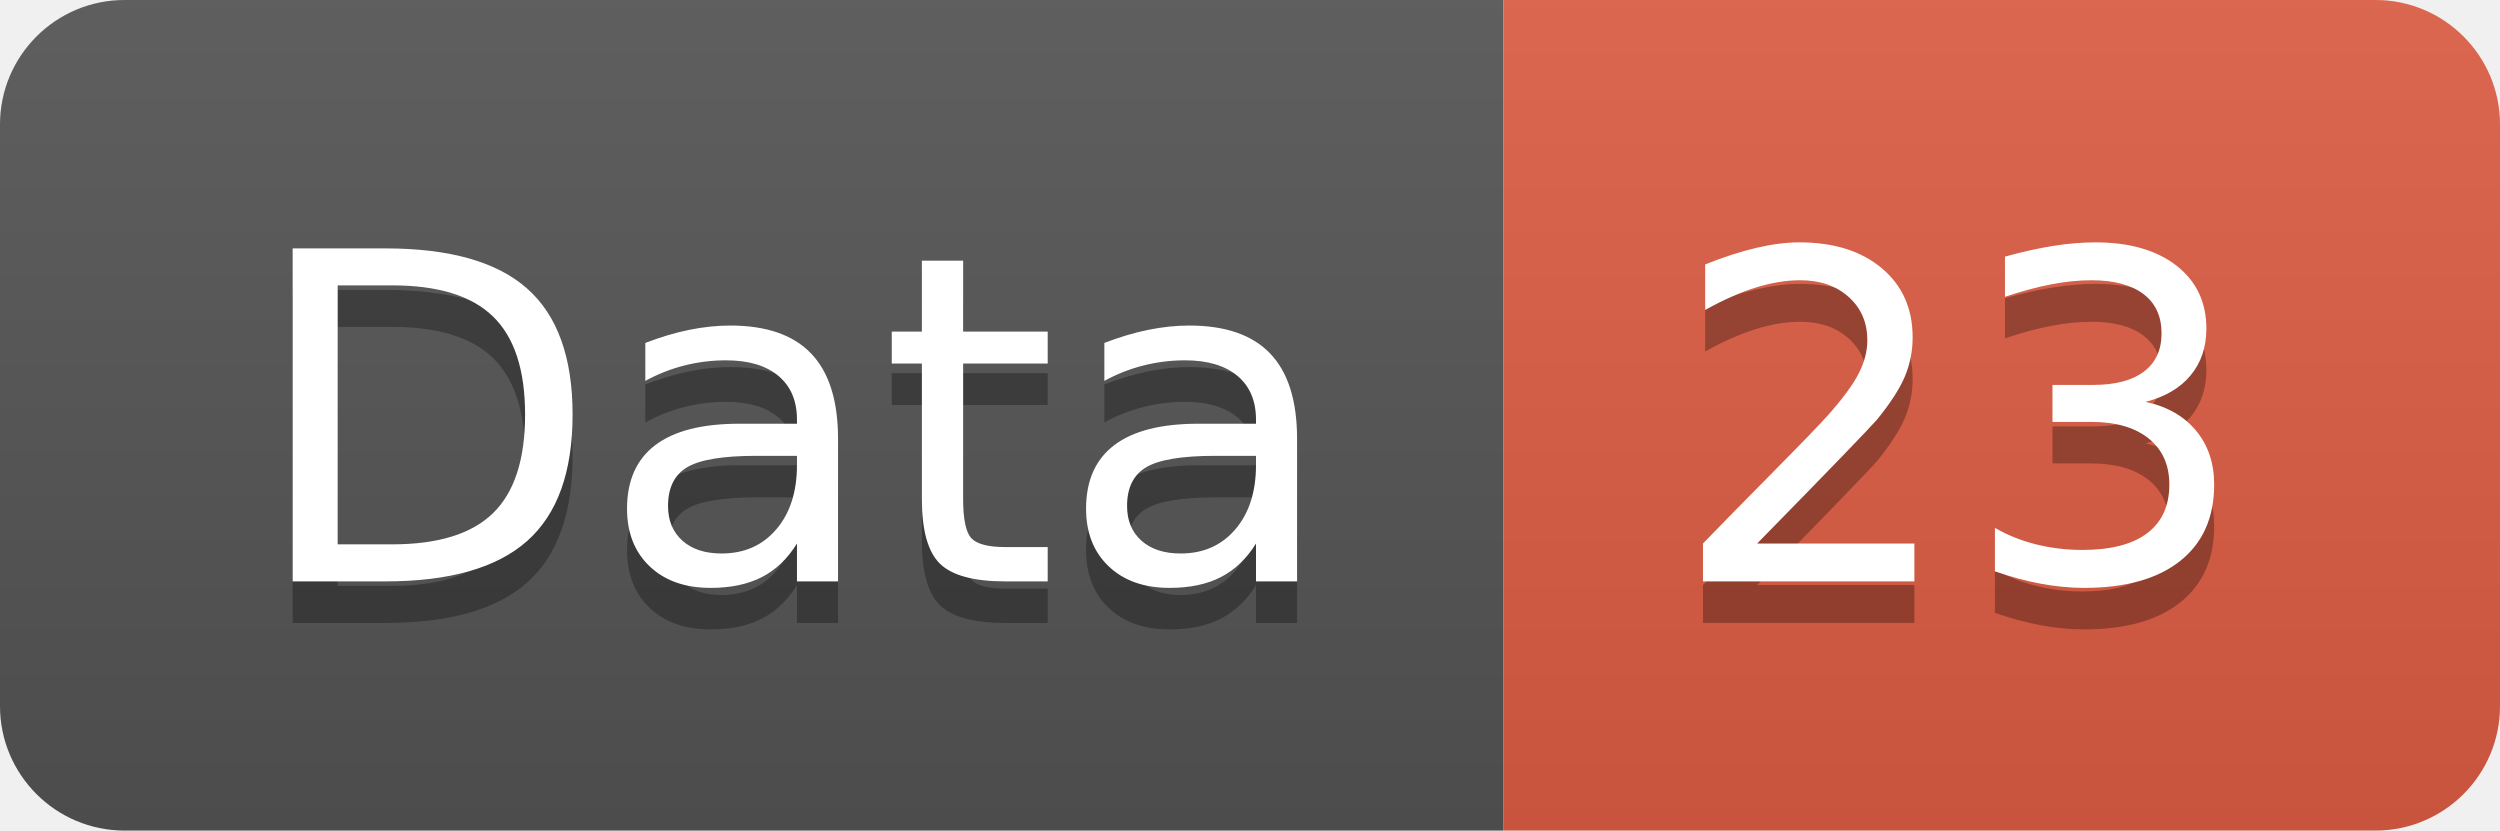
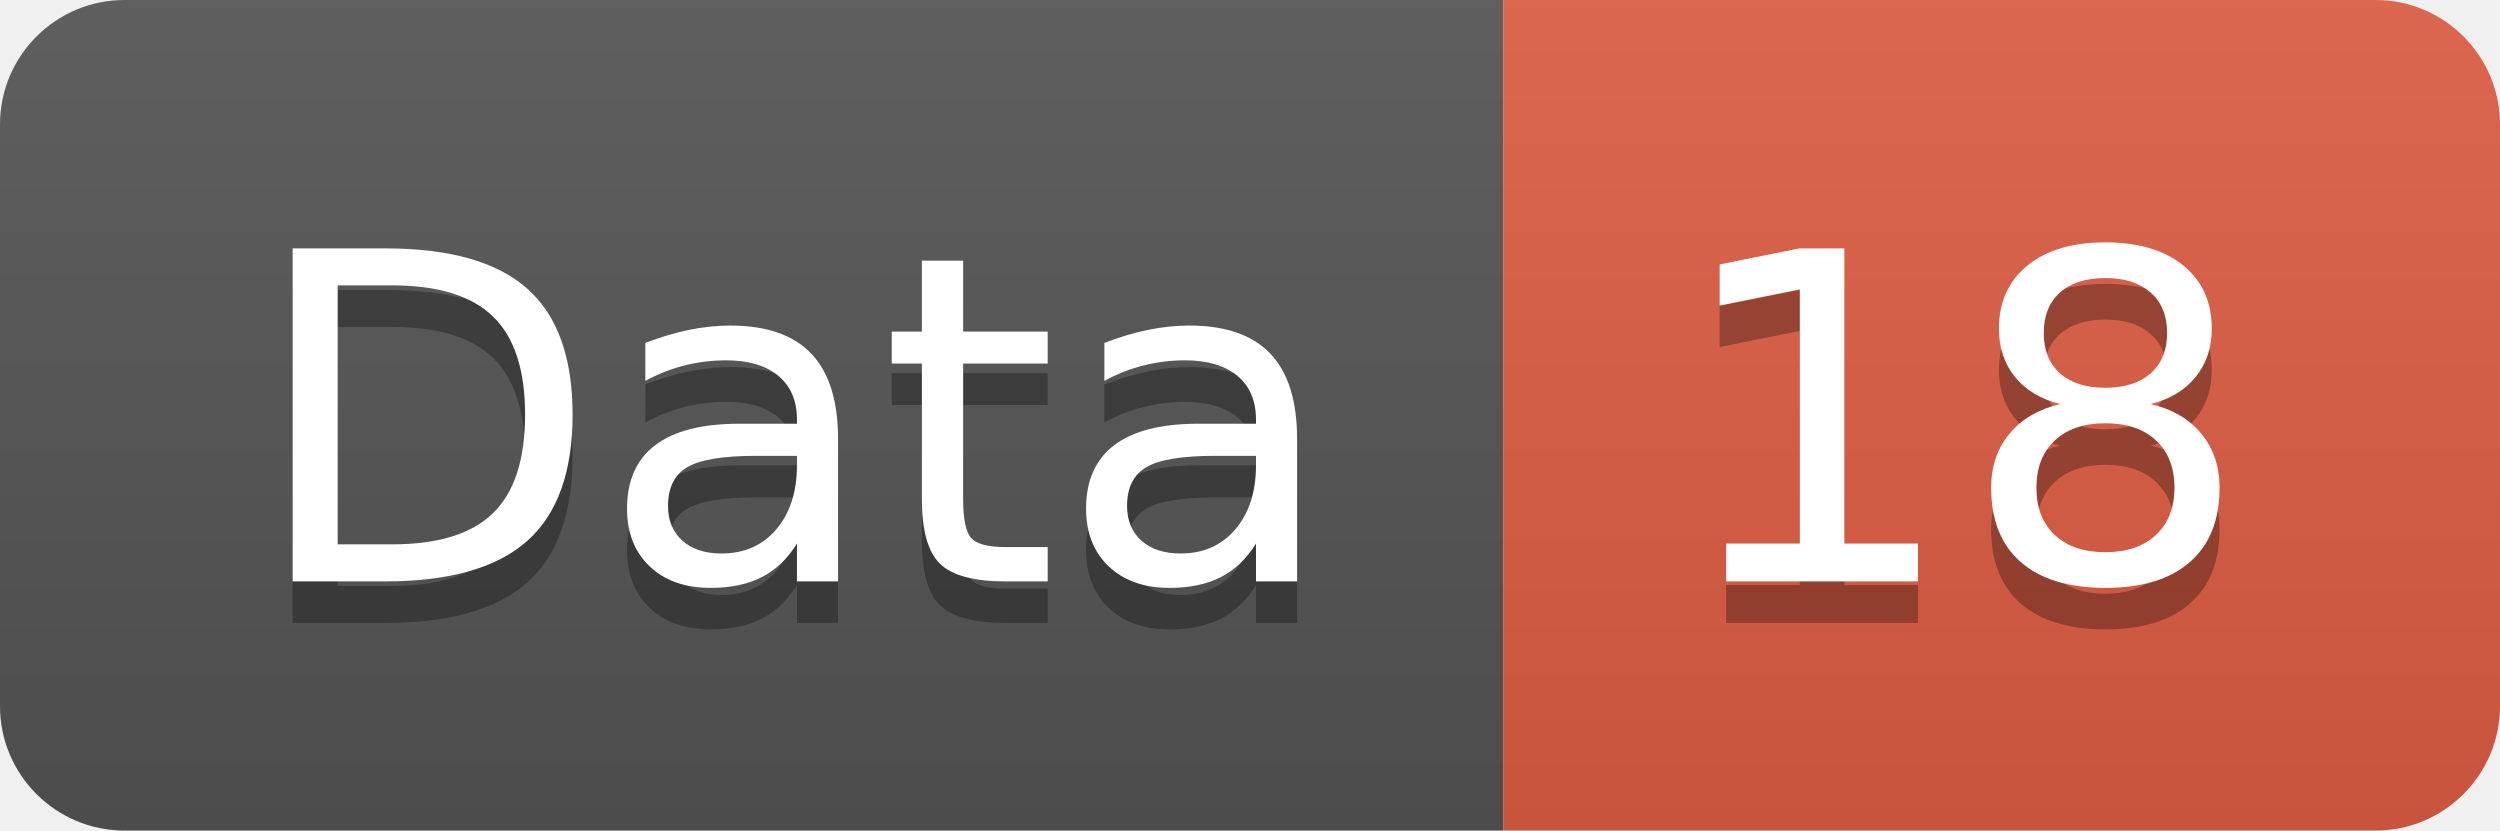
<svg xmlns="http://www.w3.org/2000/svg" width="60.2" height="20">
  <linearGradient id="smooth" x2="0" y2="100%">
    <stop offset="0" stop-color="#bbb" stop-opacity=".1" />
    <stop offset="1" stop-opacity=".1" />
  </linearGradient>
  <clipPath id="round">
    <rect width="60.2" height="20" rx="3" fill="#fff" />
  </clipPath>
  <g clip-path="url(#round)">
    <rect width="36.2" height="20" fill="#555" />
    <rect x="36.2" width="24.0" height="20" fill="#e05d44" />
    <rect width="60.2" height="20" fill="url(#smooth)" />
  </g>
  <g fill="#fff" text-anchor="middle" font-family="DejaVu Sans,Verdana,Geneva,sans-serif" font-size="110">
    <text x="191.0" y="150" fill="#010101" fill-opacity=".3" transform="scale(0.1)" textLength="262.0" lengthAdjust="spacing">Data</text>
    <text x="191.0" y="140" transform="scale(0.1)" textLength="262.0" lengthAdjust="spacing">Data</text>
-     <text x="472.0" y="150" fill="#010101" fill-opacity=".3" transform="scale(0.1)" textLength="140.0" lengthAdjust="spacing">23</text>
-     <text x="472.0" y="140" transform="scale(0.1)" textLength="140.0" lengthAdjust="spacing">23</text>
+     <text x="472.0" y="150" fill="#010101" fill-opacity=".3" transform="scale(0.1)" textLength="140.0" lengthAdjust="spacing">18</text>
+     <text x="472.0" y="140" transform="scale(0.1)" textLength="140.0" lengthAdjust="spacing">18</text>
  </g>
</svg>
